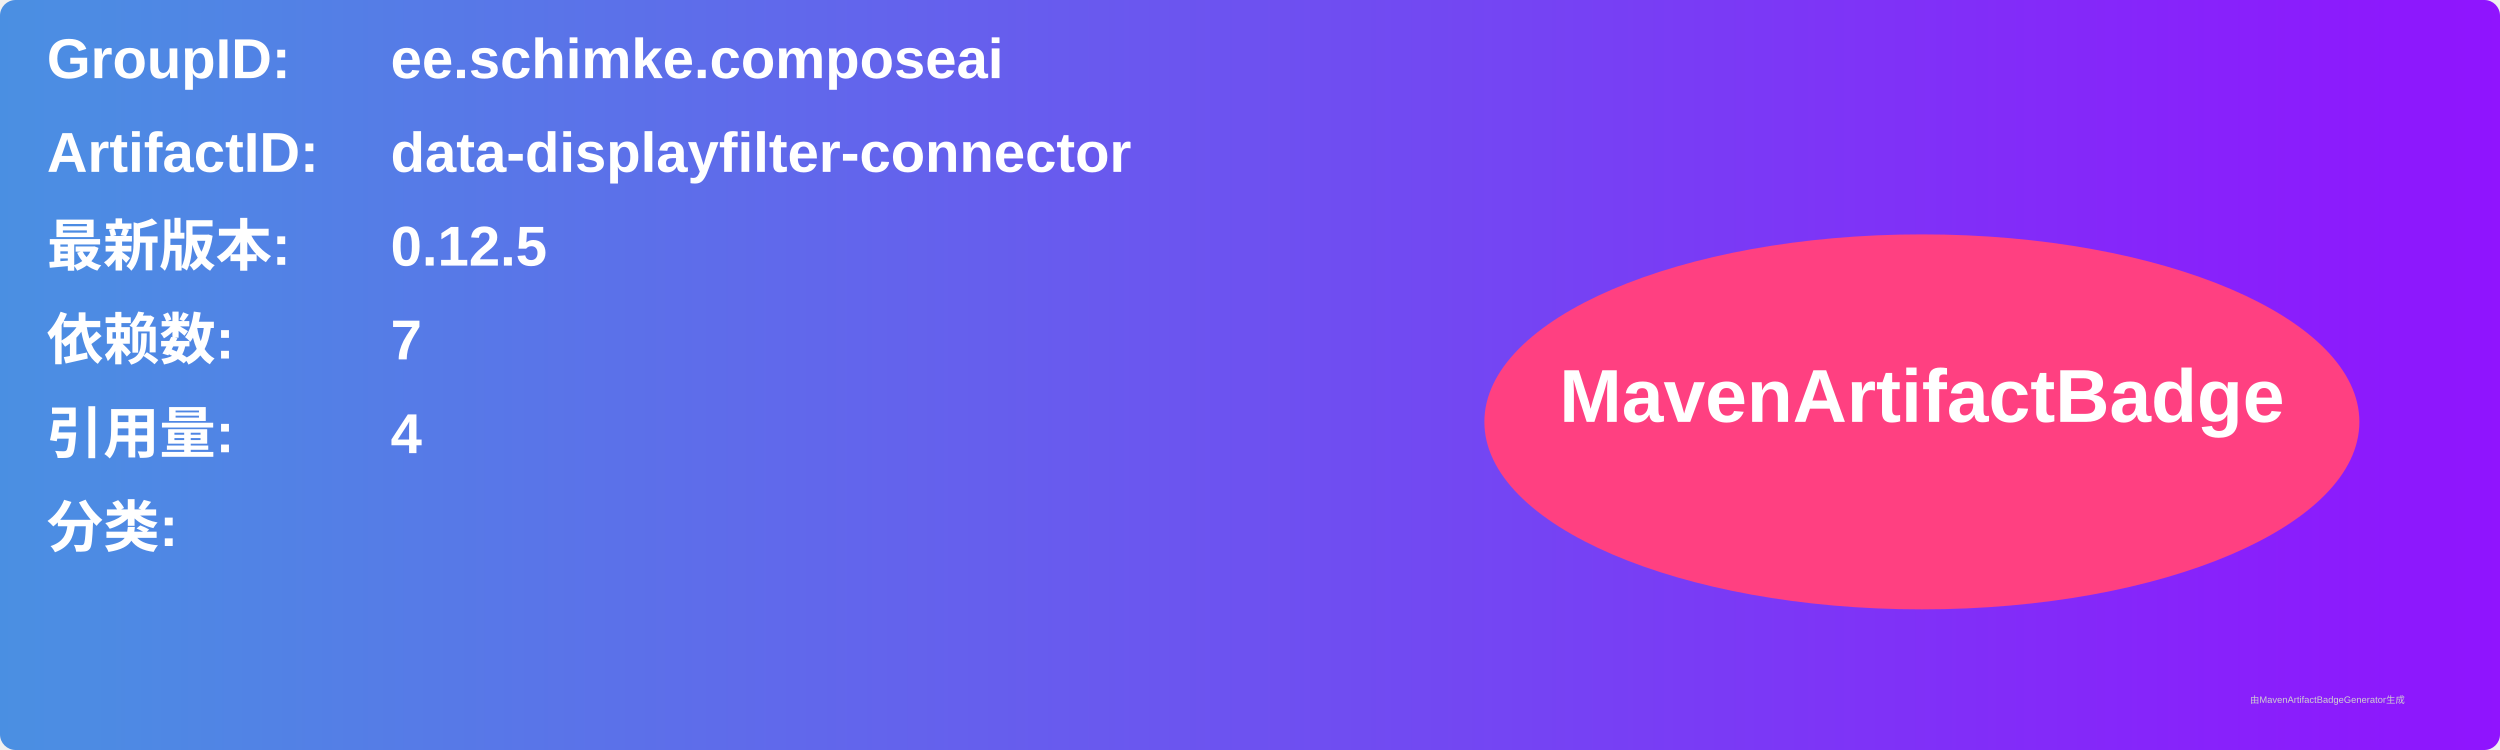
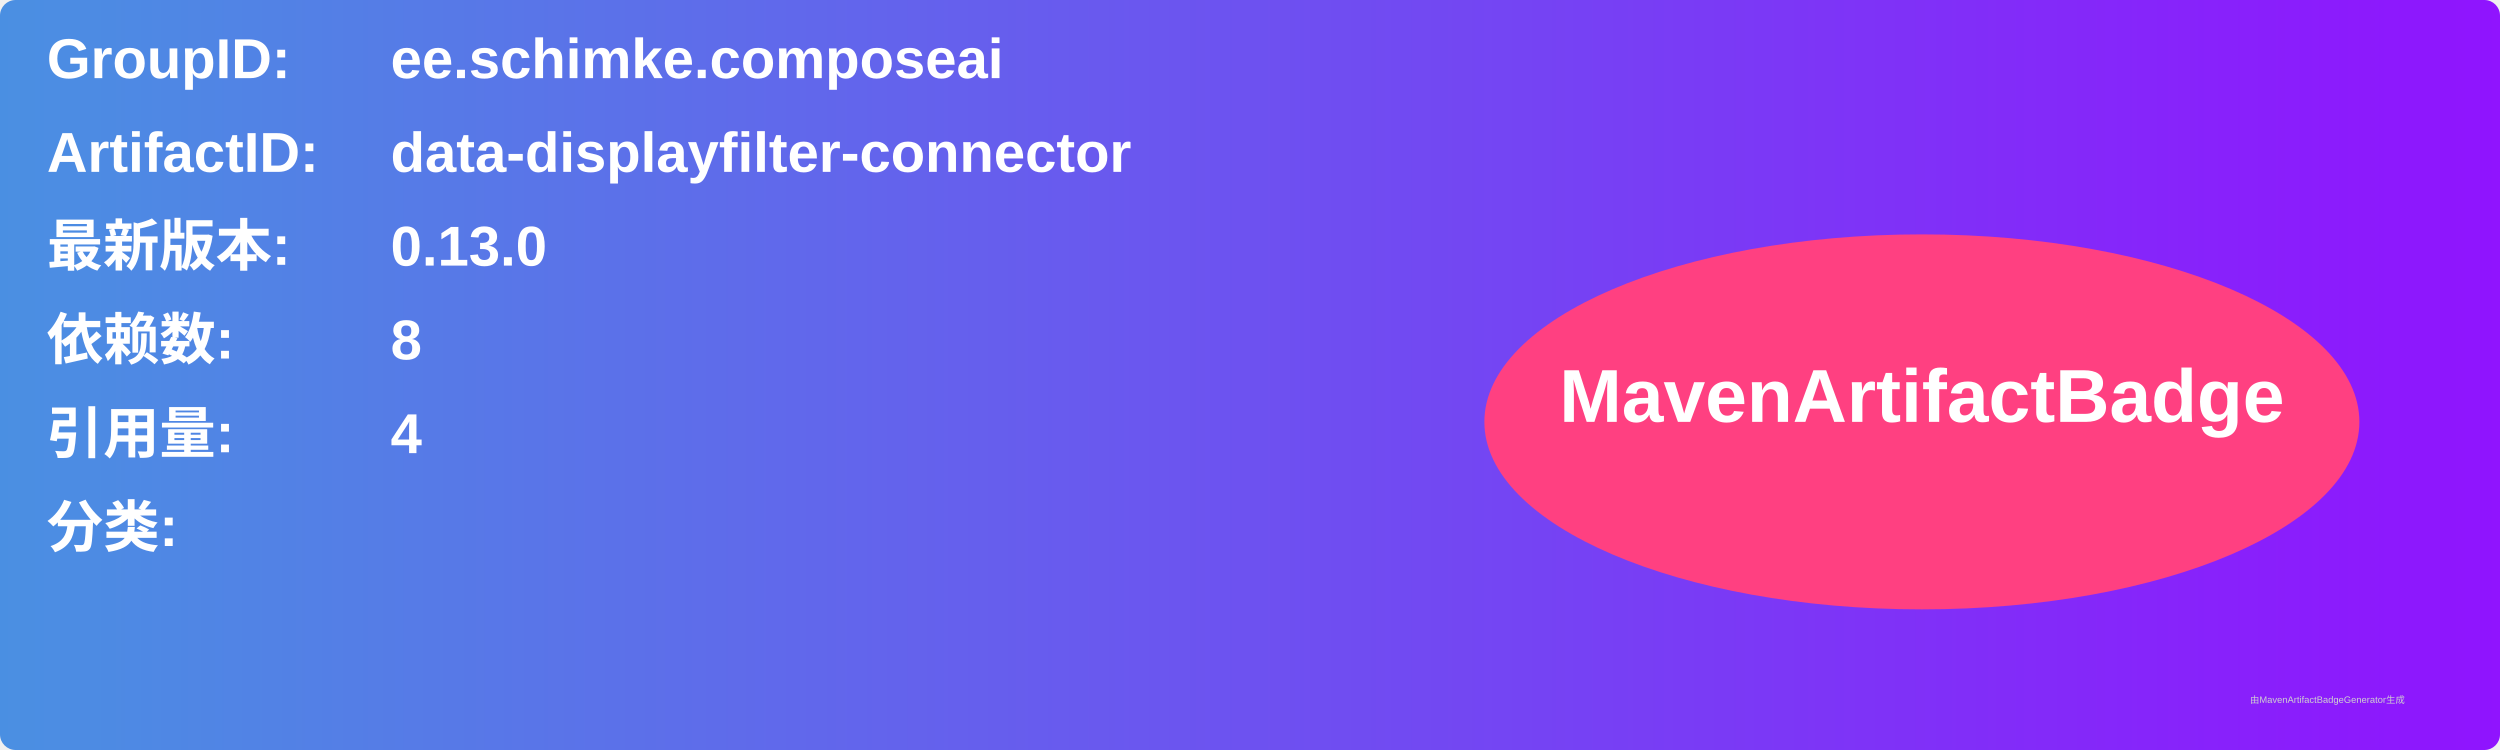
<svg xmlns="http://www.w3.org/2000/svg" width="800" height="240" viewBox="0 0 800 240">
  <linearGradient id="grad" x1="0%" y1="0%" x2="100%" y2="0%">
    <stop offset="0%" stop-color="#4a90e2" />
    <stop offset="100%" stop-color="#9013fe" />
  </linearGradient>
  <rect width="100%" height="100%" rx="5" ry="5" fill="url(#grad)" />
  <g transform="translate(15, 15)">
    <text x="0" y="10" font-family="Arial" font-size="18" fill="white" font-weight="bold" width="260">GroupID:</text>
    <text x="110" y="10" font-family="Arial" font-size="18" fill="white" font-weight="bold" width="460">ee.schimke.composeai</text>
    <text x="0" y="40" font-family="Arial" font-size="18" fill="white" font-weight="bold" width="260">ArtifactID:</text>
    <text x="110" y="40" font-family="Arial" font-size="18" fill="white" font-weight="bold" width="460">data-displayfilter-connector</text>
    <text x="0" y="70" font-family="Arial" font-size="18" fill="white" font-weight="bold">最新版本:</text>
    <text x="110" y="70" font-family="Arial" font-size="18" fill="white" font-weight="bold">
-       <tspan font-weight="bold">0.12.5</tspan>
+       <tspan font-weight="bold">0.13.0</tspan>
    </text>
    <text x="0" y="100" font-family="Arial" font-size="18" fill="white" font-weight="bold">依赖数: </text>
    <text x="110" y="100" font-family="Arial" font-size="18" fill="white">
-       <tspan font-weight="bold">7</tspan>
+       <tspan font-weight="bold">8</tspan>
    </text>
    <text x="0" y="130" font-family="Arial" font-size="18" fill="white" font-weight="bold">引用量: </text>
    <text x="110" y="130" font-family="Arial" font-size="18" fill="white">
      <tspan font-weight="bold">4</tspan>
    </text>
    <text x="0" y="160" font-family="Arial" font-size="18" fill="white" font-weight="bold">分类:</text>
    <text x="10" y="190" font-family="Arial" font-size="10" fill="white">
      <tspan font-weight="bold" />
    </text>
    <ellipse cx="600" cy="120" rx="140" ry="60" fill="#ff4081" />
    <text x="600" y="120" text-anchor="middle" font-family="Arial" font-size="24" fill="white" font-weight="bold">MavenArtifactBadge</text>
  </g>
  <text x="720" y="225" font-family="Arial" font-size="3" fill="#d0d0d0">由MavenArtifactBadgeGenerator生成</text>
</svg>
